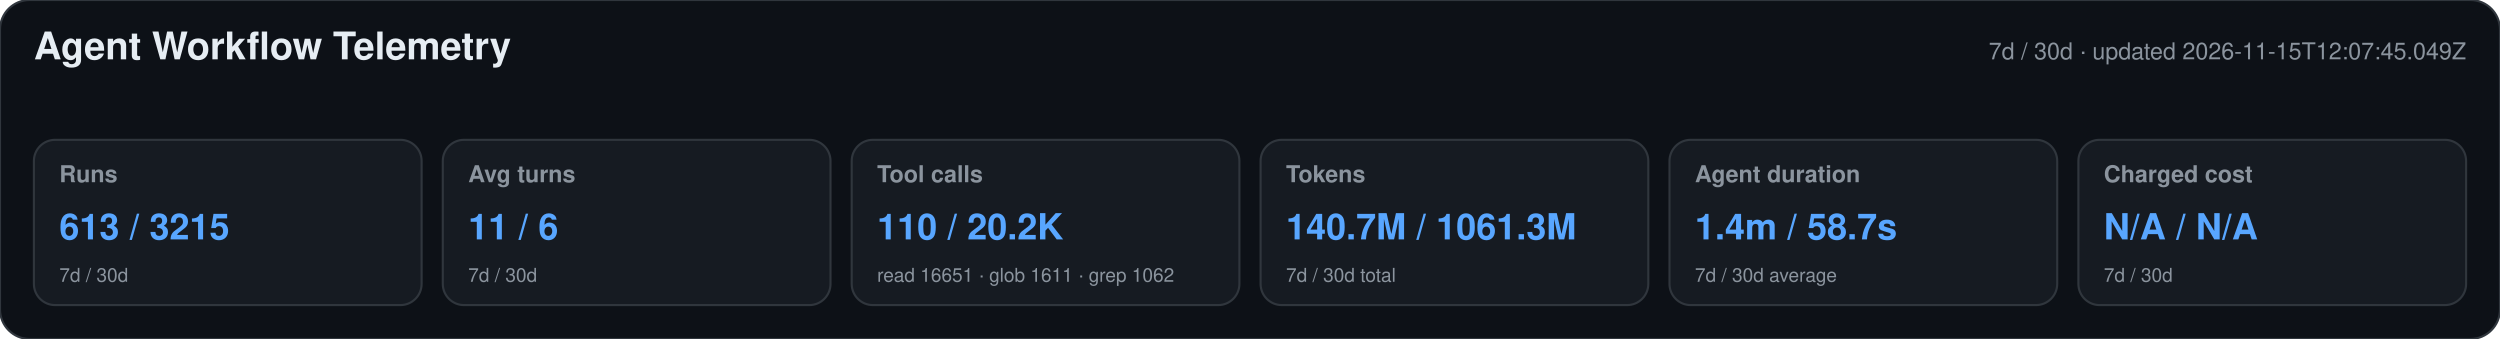
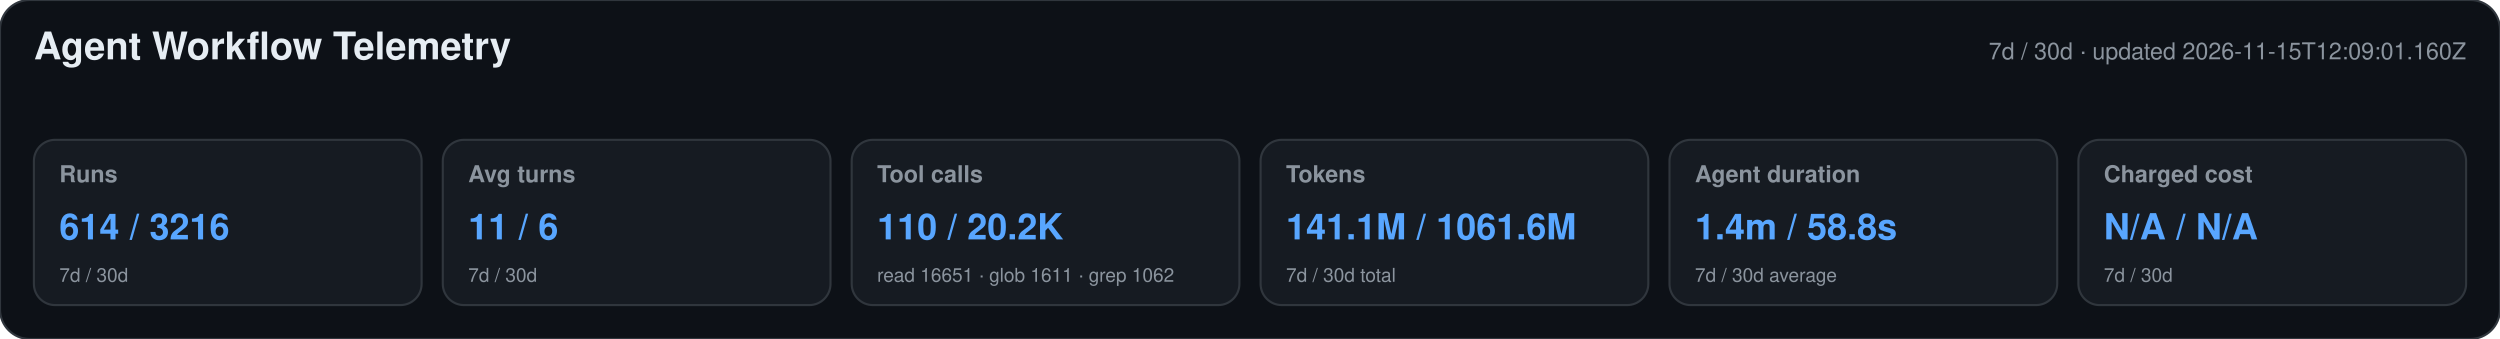
<svg xmlns="http://www.w3.org/2000/svg" width="1180" height="160" viewBox="0 0 1180 160" role="img" aria-labelledby="title desc">
  <style>text{font-family:-apple-system,BlinkMacSystemFont,"Segoe UI",Helvetica,Arial,sans-serif}.heading{font-size:18px;font-weight:650;fill:#e6edf3}.meta,.label,.secondary{fill:#8b949e}.meta,.label{font-size:11px}.label{font-weight:600}.primary{font-size:17px;font-weight:700;fill:#58a6ff}.secondary{font-size:9px}</style>
  <rect width="1180" height="160" rx="14" fill="#0d1117" stroke="#30363d" />
  <text x="16" y="28" class="heading">Agent Workflow Telemetry</text>
-   <text x="1164" y="28" text-anchor="end" class="meta">7d / 30d · updated 2026-11-15T12:07:45.049Z</text>
+   <text x="1164" y="28" text-anchor="end" class="meta">7d / 30d · updated 2026-11-15T12:09:01.160Z</text>
  <g>
    <rect x="16" y="66" width="183" height="78" rx="10" fill="#161b22" stroke="#30363d" />
    <text x="28" y="86" class="label">Runs</text>
-     <text x="28" y="113" class="primary">613 / 3215</text>
+     <text x="28" y="113" class="primary">614 / 3216</text>
    <text x="28" y="133" class="secondary">7d / 30d</text>
  </g>
  <g>
    <rect x="209" y="66" width="183" height="78" rx="10" fill="#161b22" stroke="#30363d" />
    <text x="221" y="86" class="label">Avg turns</text>
    <text x="221" y="113" class="primary">11 / 6</text>
    <text x="221" y="133" class="secondary">7d / 30d</text>
  </g>
  <g>
    <rect x="402" y="66" width="183" height="78" rx="10" fill="#161b22" stroke="#30363d" />
    <text x="414" y="86" class="label">Tool calls</text>
    <text x="414" y="113" class="primary">110 / 20.2K</text>
    <text x="414" y="133" class="secondary">read 16651 · glob 1611 · grep 1062</text>
  </g>
  <g>
    <rect x="595" y="66" width="183" height="78" rx="10" fill="#161b22" stroke="#30363d" />
    <text x="607" y="86" class="label">Tokens</text>
-     <text x="607" y="113" class="primary">140.7M / 1061.3M</text>
+     <text x="607" y="113" class="primary">141.1M / 1061.6M</text>
    <text x="607" y="133" class="secondary">7d / 30d total</text>
  </g>
  <g>
    <rect x="788" y="66" width="183" height="78" rx="10" fill="#161b22" stroke="#30363d" />
    <text x="800" y="86" class="label">Agent duration</text>
-     <text x="800" y="113" class="primary">1.4m / 58.7s</text>
+     <text x="800" y="113" class="primary">1.4m / 58.8s</text>
    <text x="800" y="133" class="secondary">7d / 30d average</text>
  </g>
  <g>
    <rect x="981" y="66" width="183" height="78" rx="10" fill="#161b22" stroke="#30363d" />
    <text x="993" y="86" class="label">Charged cost</text>
    <text x="993" y="113" class="primary">N/A / N/A</text>
    <text x="993" y="133" class="secondary">7d / 30d</text>
  </g>
</svg>
